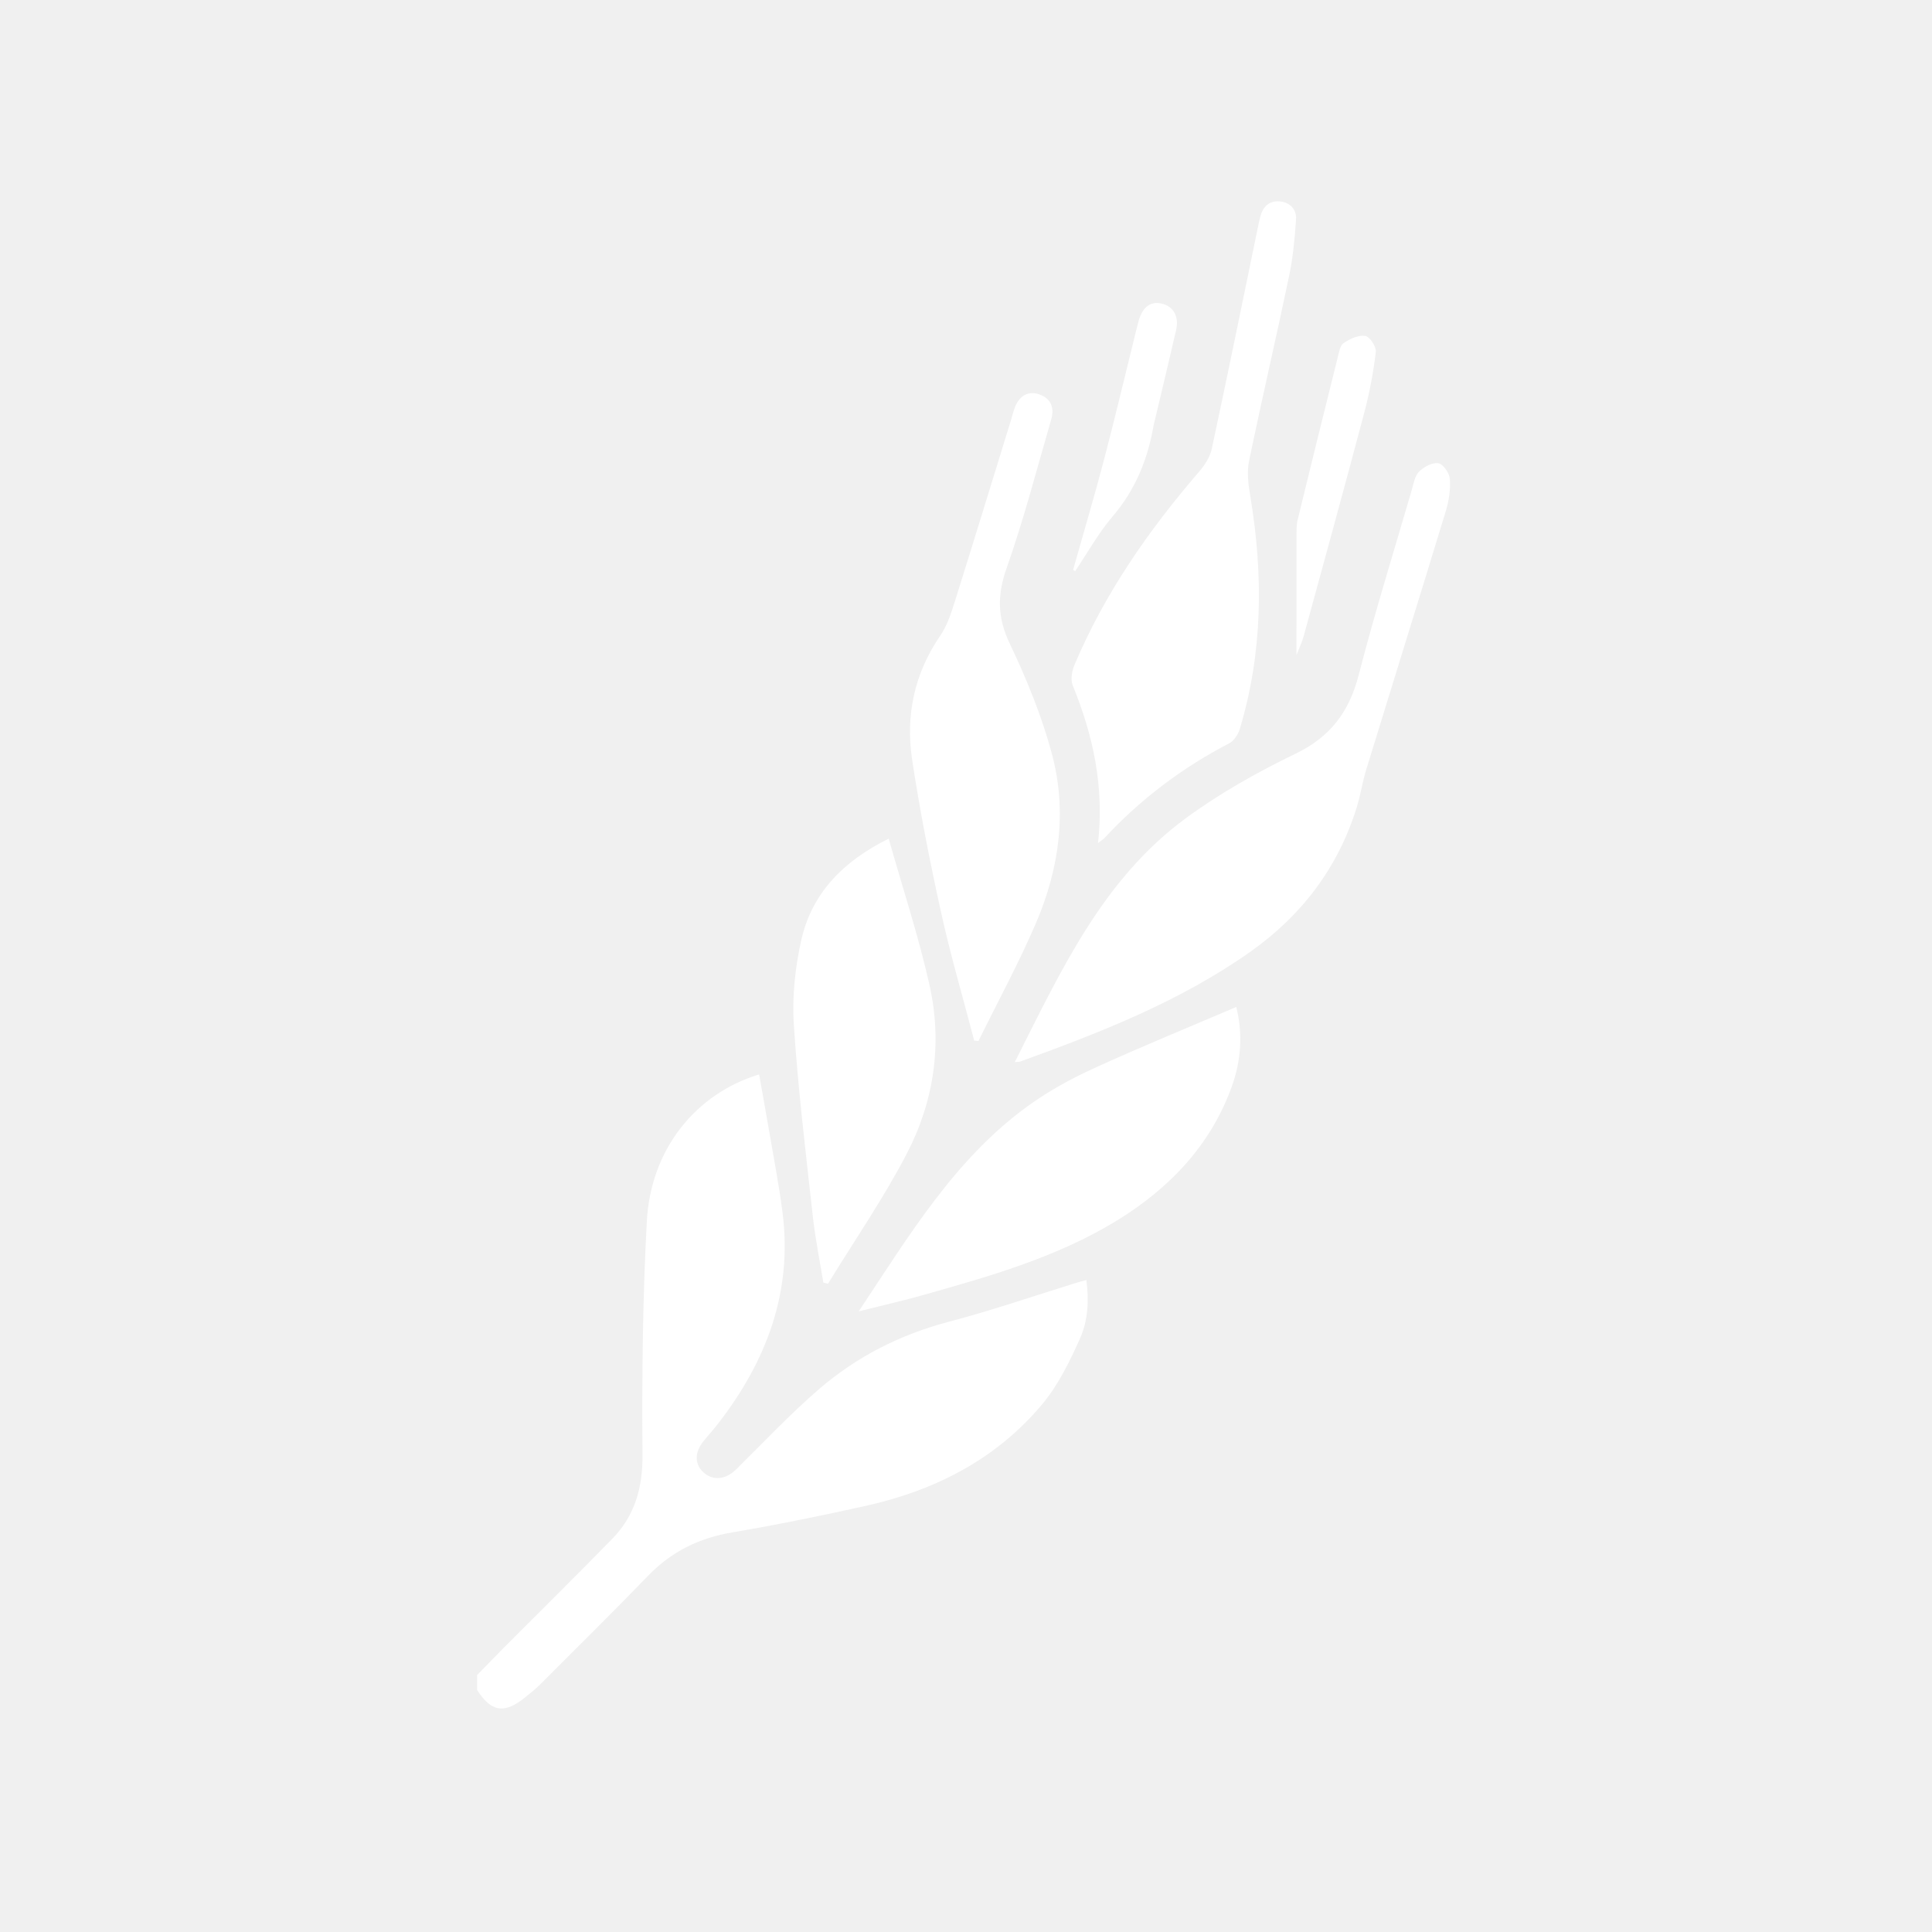
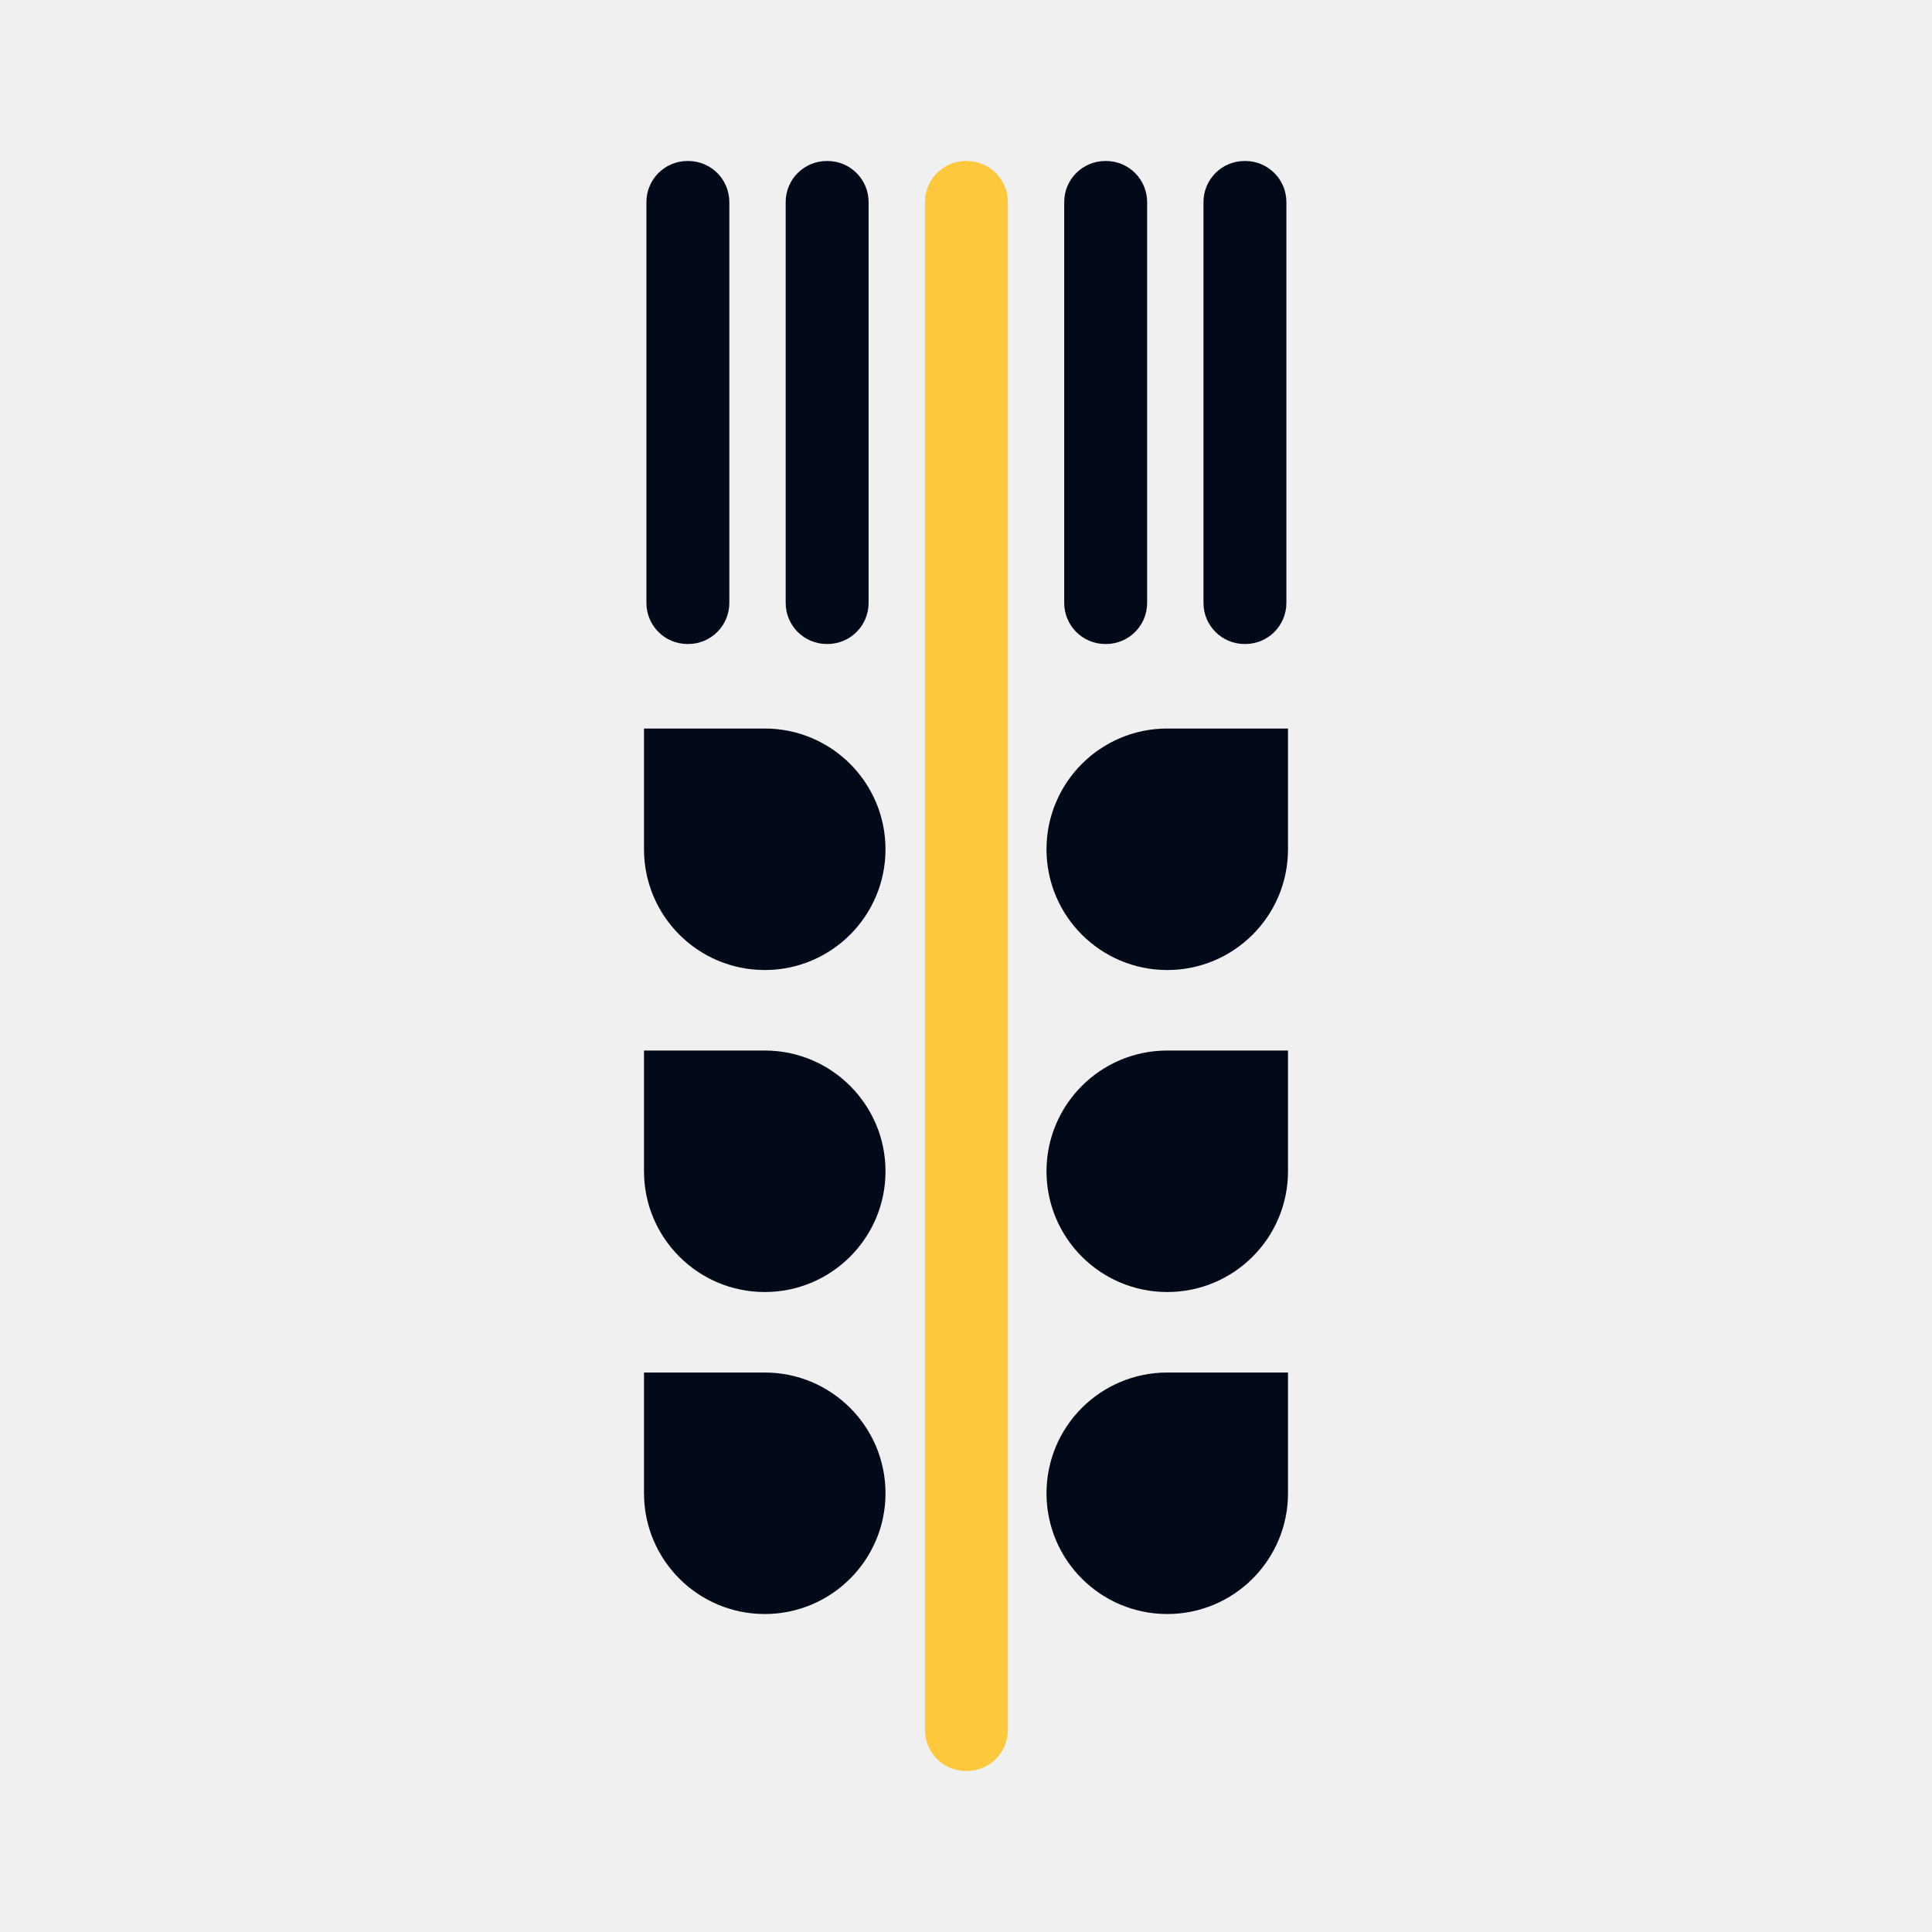
- <svg xmlns="http://www.w3.org/2000/svg" preserveAspectRatio="xMidYMid" width="64" height="64" viewBox="0 0 64 64">
-   <path fill="white" d="M47.896,16.923 C47.028,19.777 46.138,22.625 45.263,25.477 C45.134,25.896 45.070,26.335 44.940,26.754 C44.321,28.748 43.110,30.333 41.427,31.523 C39.100,33.168 36.463,34.200 33.802,35.163 C33.760,35.178 33.711,35.173 33.616,35.183 C35.130,32.193 36.509,29.140 39.284,27.103 C40.410,26.276 41.652,25.579 42.912,24.970 C44.068,24.412 44.692,23.584 45.007,22.365 C45.536,20.314 46.167,18.288 46.760,16.253 C46.823,16.035 46.862,15.774 47.007,15.625 C47.164,15.465 47.449,15.313 47.648,15.345 C47.805,15.370 48.014,15.672 48.028,15.863 C48.054,16.212 47.999,16.585 47.896,16.923 ZM43.187,21.071 C43.141,21.240 43.063,21.402 42.947,21.705 C42.947,20.286 42.946,19.016 42.949,17.745 C42.949,17.567 42.946,17.383 42.988,17.213 C43.423,15.424 43.865,13.636 44.311,11.850 C44.354,11.678 44.389,11.448 44.510,11.365 C44.715,11.225 44.999,11.093 45.224,11.127 C45.372,11.149 45.596,11.484 45.576,11.654 C45.496,12.330 45.369,13.007 45.194,13.666 C44.540,16.138 43.861,18.604 43.187,21.071 ZM41.375,15.280 C41.300,15.645 41.353,16.051 41.416,16.426 C41.850,19.025 41.836,21.601 41.071,24.143 C41.017,24.324 40.881,24.539 40.723,24.621 C39.168,25.430 37.790,26.465 36.598,27.750 C36.547,27.805 36.479,27.845 36.374,27.927 C36.582,26.068 36.214,24.364 35.536,22.706 C35.458,22.514 35.509,22.223 35.596,22.019 C36.600,19.646 38.053,17.561 39.728,15.618 C39.912,15.405 40.084,15.136 40.142,14.867 C40.666,12.427 41.163,9.981 41.668,7.536 C41.694,7.408 41.720,7.280 41.755,7.154 C41.847,6.831 42.055,6.640 42.399,6.672 C42.743,6.705 42.954,6.945 42.933,7.267 C42.892,7.900 42.830,8.537 42.700,9.157 C42.273,11.201 41.797,13.235 41.375,15.280 ZM38.262,13.895 C38.247,13.958 38.227,14.021 38.216,14.085 C38.022,15.212 37.612,16.227 36.852,17.114 C36.381,17.665 36.024,18.315 35.616,18.920 C35.593,18.906 35.571,18.892 35.548,18.877 C35.892,17.657 36.254,16.441 36.576,15.214 C36.948,13.796 37.284,12.369 37.637,10.945 C37.664,10.835 37.692,10.724 37.723,10.614 C37.853,10.163 38.129,9.965 38.496,10.060 C38.882,10.159 39.063,10.490 38.958,10.945 C38.731,11.929 38.495,12.912 38.262,13.895 ZM34.843,24.962 C35.356,26.868 35.092,28.773 34.320,30.572 C33.749,31.904 33.053,33.182 32.413,34.484 C32.366,34.480 32.319,34.476 32.272,34.471 C31.902,33.054 31.488,31.647 31.173,30.218 C30.804,28.546 30.472,26.863 30.216,25.170 C29.994,23.704 30.286,22.313 31.146,21.060 C31.362,20.745 31.493,20.360 31.610,19.990 C32.251,17.952 32.875,15.909 33.505,13.868 C33.539,13.759 33.563,13.647 33.602,13.539 C33.752,13.115 34.054,12.931 34.433,13.066 C34.827,13.206 34.932,13.522 34.822,13.899 C34.344,15.543 33.915,17.205 33.346,18.818 C33.031,19.710 33.036,20.452 33.446,21.313 C34.005,22.487 34.507,23.710 34.843,24.962 ZM30.037,38.219 C29.263,39.705 28.305,41.094 27.428,42.526 C27.377,42.513 27.325,42.500 27.274,42.487 C27.156,41.758 27.007,41.033 26.926,40.300 C26.693,38.188 26.436,36.077 26.297,33.958 C26.236,33.027 26.338,32.057 26.543,31.144 C26.895,29.581 27.937,28.525 29.439,27.782 C29.907,29.437 30.432,31.021 30.793,32.641 C31.223,34.568 30.943,36.478 30.037,38.219 ZM23.797,47.148 C23.637,47.355 23.459,47.548 23.296,47.752 C22.995,48.131 23.010,48.528 23.329,48.797 C23.640,49.058 24.050,49.005 24.381,48.680 C25.290,47.787 26.163,46.851 27.127,46.020 C28.377,44.942 29.822,44.207 31.438,43.783 C32.873,43.406 34.278,42.919 35.697,42.482 C35.772,42.458 35.849,42.440 35.988,42.403 C36.079,43.089 36.038,43.752 35.779,44.334 C35.437,45.099 35.055,45.883 34.523,46.519 C32.999,48.339 30.975,49.373 28.681,49.883 C27.216,50.209 25.743,50.510 24.264,50.761 C23.173,50.945 22.257,51.387 21.486,52.182 C20.302,53.405 19.091,54.601 17.888,55.804 C17.738,55.954 17.569,56.087 17.404,56.221 C16.711,56.785 16.279,56.719 15.803,55.982 C15.803,55.818 15.803,55.654 15.803,55.491 C16.109,55.178 16.412,54.862 16.720,54.553 C17.909,53.359 19.111,52.177 20.287,50.970 C21.030,50.206 21.291,49.288 21.283,48.202 C21.264,45.620 21.287,43.034 21.427,40.456 C21.556,38.076 23.036,36.235 25.146,35.592 C25.255,36.204 25.367,36.810 25.470,37.418 C25.626,38.335 25.805,39.250 25.923,40.172 C26.258,42.810 25.385,45.091 23.797,47.148 ZM28.445,43.441 C30.126,40.914 31.635,38.383 34.067,36.626 C34.737,36.142 35.478,35.736 36.230,35.392 C37.773,34.686 39.345,34.045 40.953,33.357 C41.177,34.251 41.112,35.133 40.808,35.983 C40.104,37.948 38.723,39.376 36.986,40.440 C35.005,41.652 32.777,42.280 30.560,42.906 C29.891,43.094 29.213,43.248 28.445,43.441 Z" class="cls-2" />
+ <svg xmlns="http://www.w3.org/2000/svg" viewBox="0 0 24 24">
+   <defs>
+     <style>.a{fill:none;}.b{fill:#020a1a;}.c{fill:#fec83c;}</style>
+   </defs>
+   <path class="b" d="M9.5,9.05H8v1.5a1.5,1.5,0,1,0,1.5-1.5Z" />
+   <path class="b" d="M14.5,9.05H16v1.5a1.5,1.5,0,1,1-1.5-1.5Z" />
+   <path class="b" d="M9.5,13.05H8v1.5a1.5,1.5,0,1,0,1.5-1.5Z" />
+   <path class="b" d="M14.5,13.05H16v1.5a1.5,1.5,0,1,1-1.5-1.5Z" />
+   <path class="b" d="M9.5,17.05H8v1.5a1.5,1.5,0,1,0,1.5-1.5Z" />
+   <path class="b" d="M14.5,17.05H16v1.5a1.5,1.5,0,1,1-1.5-1.5Z" />
+   <rect class="b" x="8.03" y="2" width="1.03" height="6" rx="0.51" ry="0.51" />
+   <rect class="b" x="9.76" y="2" width="1.03" height="6" rx="0.51" ry="0.51" />
+   <rect class="c" x="11.49" y="2" width="1.03" height="20" rx="0.51" ry="0.51" />
+   <rect class="b" x="13.22" y="2" width="1.03" height="6" rx="0.51" ry="0.51" />
+   <rect class="b" x="14.95" y="2" width="1.03" height="6" rx="0.51" ry="0.51" />
</svg>
